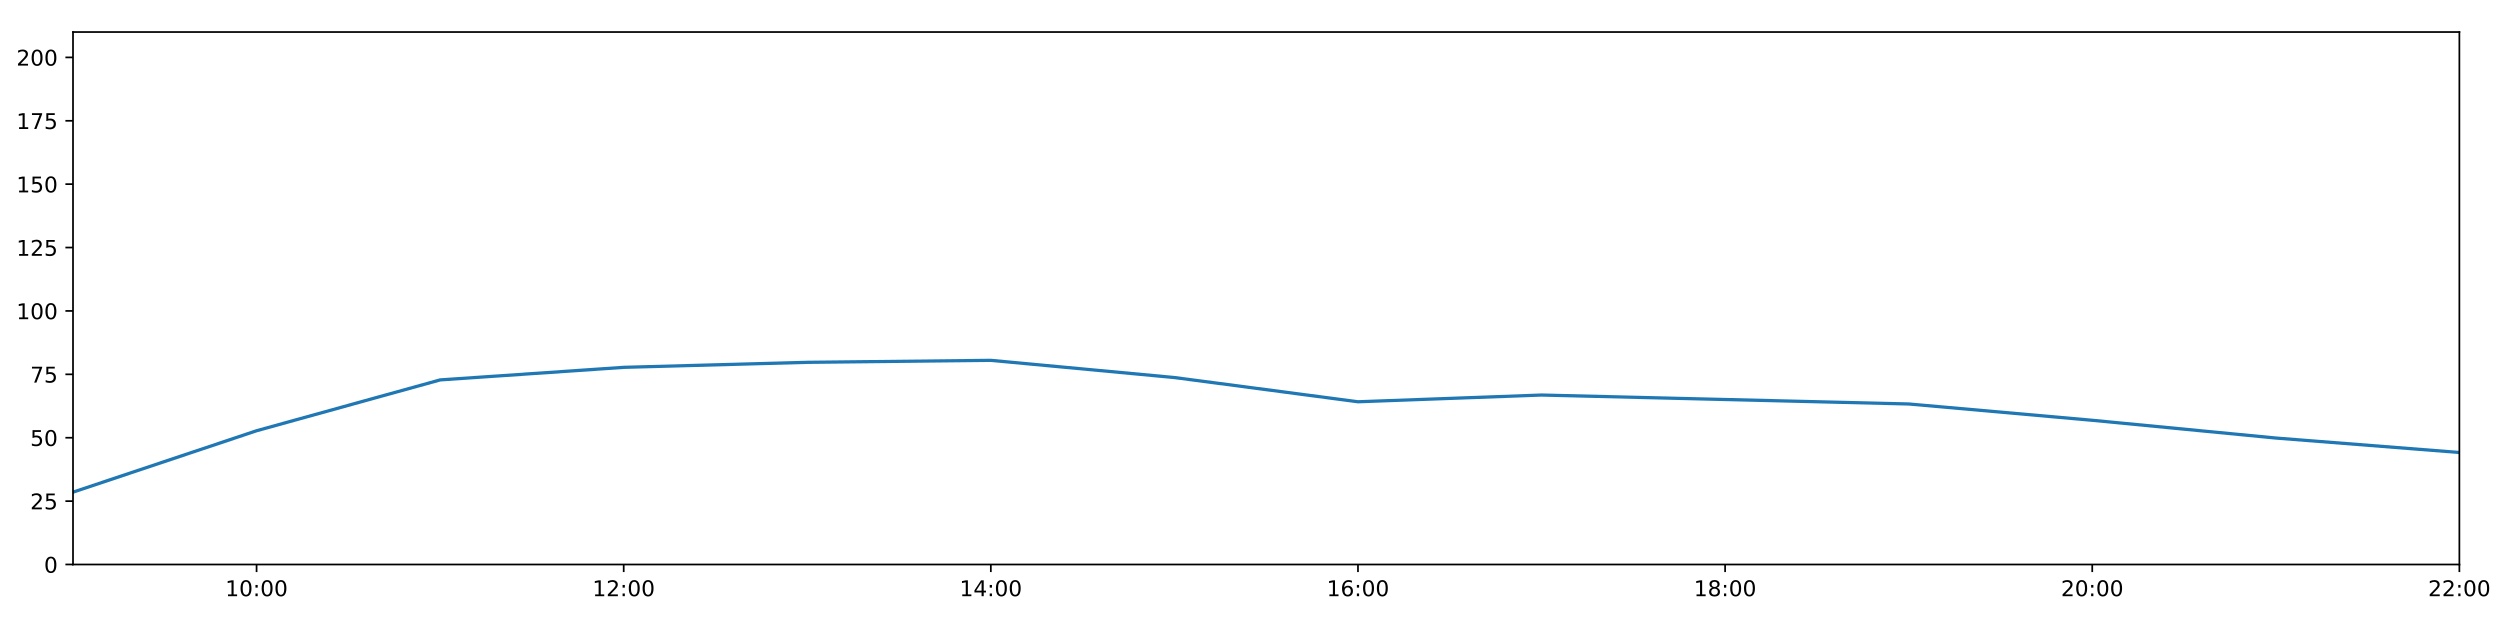
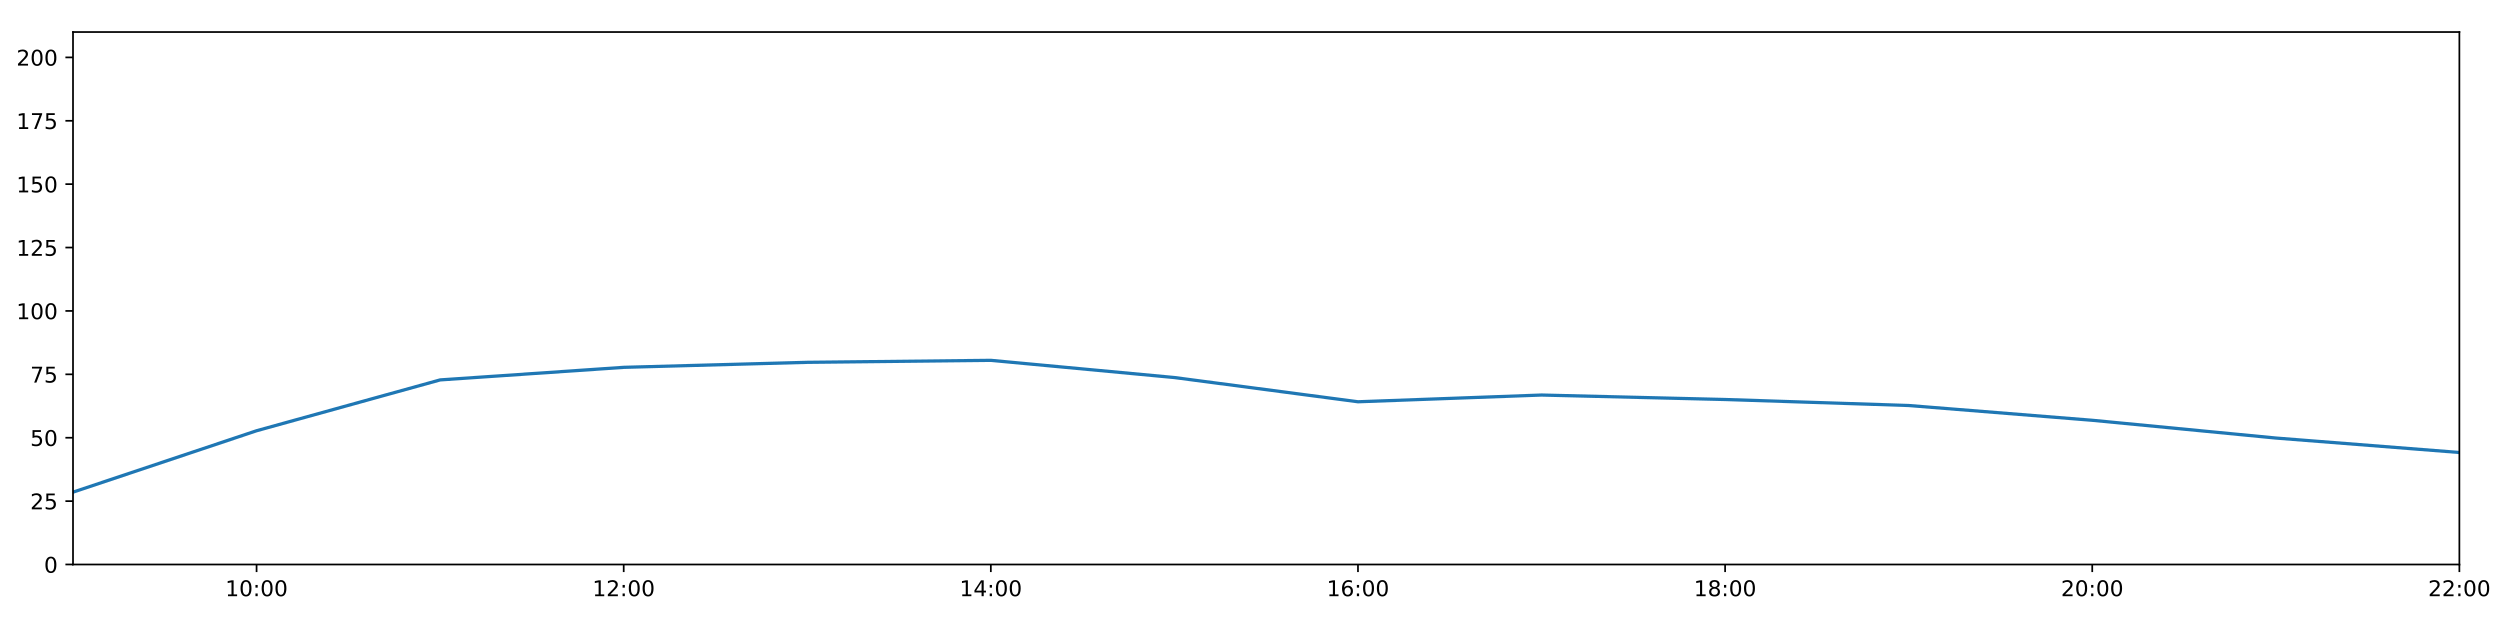
<svg xmlns="http://www.w3.org/2000/svg" xmlns:xlink="http://www.w3.org/1999/xlink" height="288pt" version="1.1" viewBox="0 0 1152 288" width="1152pt">
  <defs>
    <style type="text/css">
*{stroke-linecap:butt;stroke-linejoin:round;}
  </style>
  </defs>
  <g id="figure_1">
    <g id="patch_1">
      <path d="M 0 288  L 1152 288  L 1152 0  L 0 0  z " style="fill:#ffffff;" />
    </g>
    <g id="axes_1">
      <g id="patch_2">
        <path d="M 33.64 260.12  L 1133.28 260.12  L 1133.28 14.76  L 33.64 14.76  z " style="fill:#ffffff;" />
      </g>
      <g id="matplotlib.axis_1">
        <g id="xtick_1">
          <g id="line2d_1">
            <defs>
-               <path d="M 0 0  L 0 3.5  " id="m051a1446b8" style="stroke:#000000;stroke-width:0.8;" />
-             </defs>
-             <g>
-               <use style="stroke:#000000;stroke-width:0.8;" x="118.228" xlink:href="#m051a1446b8" y="260.12" />
+               <path d="M 0 0  L 0 3.5  " id="mda6f4cb0cc" style="stroke:#000000;stroke-width:0.8;" />
+             </defs>
+             <g>
+               <use style="stroke:#000000;stroke-width:0.8;" x="118.228" xlink:href="#mda6f4cb0cc" y="260.12" />
            </g>
          </g>
          <g id="text_1">
            <defs>
              <path d="M 12.406 8.297  L 28.516 8.297  L 28.516 63.922  L 10.984 60.406  L 10.984 69.391  L 28.422 72.906  L 38.281 72.906  L 38.281 8.297  L 54.391 8.297  L 54.391 0  L 12.406 0  z " id="DejaVuSans-49" />
              <path d="M 31.781 66.406  Q 24.172 66.406 20.328 58.906  Q 16.5 51.422 16.5 36.375  Q 16.5 21.391 20.328 13.891  Q 24.172 6.391 31.781 6.391  Q 39.453 6.391 43.281 13.891  Q 47.125 21.391 47.125 36.375  Q 47.125 51.422 43.281 58.906  Q 39.453 66.406 31.781 66.406  z M 31.781 74.219  Q 44.047 74.219 50.516 64.516  Q 56.984 54.828 56.984 36.375  Q 56.984 17.969 50.516 8.266  Q 44.047 -1.422 31.781 -1.422  Q 19.531 -1.422 13.062 8.266  Q 6.594 17.969 6.594 36.375  Q 6.594 54.828 13.062 64.516  Q 19.531 74.219 31.781 74.219  z " id="DejaVuSans-48" />
              <path d="M 11.719 12.406  L 22.016 12.406  L 22.016 0  L 11.719 0  z M 11.719 51.703  L 22.016 51.703  L 22.016 39.312  L 11.719 39.312  z " id="DejaVuSans-58" />
            </defs>
            <g transform="translate(103.8183 274.7184)scale(0.1 -0.1)">
              <use xlink:href="#DejaVuSans-49" />
              <use x="63.623" xlink:href="#DejaVuSans-48" />
              <use x="127.246" xlink:href="#DejaVuSans-58" />
              <use x="160.938" xlink:href="#DejaVuSans-48" />
              <use x="224.561" xlink:href="#DejaVuSans-48" />
            </g>
          </g>
        </g>
        <g id="xtick_2">
          <g id="line2d_2">
            <g>
-               <use style="stroke:#000000;stroke-width:0.8;" x="287.403" xlink:href="#m051a1446b8" y="260.12" />
+               <use style="stroke:#000000;stroke-width:0.8;" x="287.403" xlink:href="#mda6f4cb0cc" y="260.12" />
            </g>
          </g>
          <g id="text_2">
            <defs>
              <path d="M 19.188 8.297  L 53.609 8.297  L 53.609 0  L 7.328 0  L 7.328 8.297  Q 12.938 14.109 22.625 23.891  Q 32.328 33.688 34.812 36.531  Q 39.547 41.844 41.422 45.531  Q 43.312 49.219 43.312 52.781  Q 43.312 58.594 39.234 62.25  Q 35.156 65.922 28.609 65.922  Q 23.969 65.922 18.812 64.312  Q 13.672 62.703 7.812 59.422  L 7.812 69.391  Q 13.766 71.781 18.938 73  Q 24.125 74.219 28.422 74.219  Q 39.75 74.219 46.484 68.547  Q 53.219 62.891 53.219 53.422  Q 53.219 48.922 51.531 44.891  Q 49.859 40.875 45.406 35.406  Q 44.188 33.984 37.641 27.219  Q 31.109 20.453 19.188 8.297  z " id="DejaVuSans-50" />
            </defs>
            <g transform="translate(272.9937 274.7184)scale(0.1 -0.1)">
              <use xlink:href="#DejaVuSans-49" />
              <use x="63.623" xlink:href="#DejaVuSans-50" />
              <use x="127.246" xlink:href="#DejaVuSans-58" />
              <use x="160.938" xlink:href="#DejaVuSans-48" />
              <use x="224.561" xlink:href="#DejaVuSans-48" />
            </g>
          </g>
        </g>
        <g id="xtick_3">
          <g id="line2d_3">
            <g>
-               <use style="stroke:#000000;stroke-width:0.8;" x="456.578" xlink:href="#m051a1446b8" y="260.12" />
+               <use style="stroke:#000000;stroke-width:0.8;" x="456.578" xlink:href="#mda6f4cb0cc" y="260.12" />
            </g>
          </g>
          <g id="text_3">
            <defs>
              <path d="M 37.797 64.312  L 12.891 25.391  L 37.797 25.391  z M 35.203 72.906  L 47.609 72.906  L 47.609 25.391  L 58.016 25.391  L 58.016 17.188  L 47.609 17.188  L 47.609 0  L 37.797 0  L 37.797 17.188  L 4.891 17.188  L 4.891 26.703  z " id="DejaVuSans-52" />
            </defs>
            <g transform="translate(442.1691 274.7184)scale(0.1 -0.1)">
              <use xlink:href="#DejaVuSans-49" />
              <use x="63.623" xlink:href="#DejaVuSans-52" />
              <use x="127.246" xlink:href="#DejaVuSans-58" />
              <use x="160.938" xlink:href="#DejaVuSans-48" />
              <use x="224.561" xlink:href="#DejaVuSans-48" />
            </g>
          </g>
        </g>
        <g id="xtick_4">
          <g id="line2d_4">
            <g>
-               <use style="stroke:#000000;stroke-width:0.8;" x="625.754" xlink:href="#m051a1446b8" y="260.12" />
+               <use style="stroke:#000000;stroke-width:0.8;" x="625.754" xlink:href="#mda6f4cb0cc" y="260.12" />
            </g>
          </g>
          <g id="text_4">
            <defs>
              <path d="M 33.016 40.375  Q 26.375 40.375 22.484 35.828  Q 18.609 31.297 18.609 23.391  Q 18.609 15.531 22.484 10.953  Q 26.375 6.391 33.016 6.391  Q 39.656 6.391 43.531 10.953  Q 47.406 15.531 47.406 23.391  Q 47.406 31.297 43.531 35.828  Q 39.656 40.375 33.016 40.375  z M 52.594 71.297  L 52.594 62.312  Q 48.875 64.062 45.094 64.984  Q 41.312 65.922 37.594 65.922  Q 27.828 65.922 22.672 59.328  Q 17.531 52.734 16.797 39.406  Q 19.672 43.656 24.016 45.922  Q 28.375 48.188 33.594 48.188  Q 44.578 48.188 50.953 41.516  Q 57.328 34.859 57.328 23.391  Q 57.328 12.156 50.688 5.359  Q 44.047 -1.422 33.016 -1.422  Q 20.359 -1.422 13.672 8.266  Q 6.984 17.969 6.984 36.375  Q 6.984 53.656 15.188 63.938  Q 23.391 74.219 37.203 74.219  Q 40.922 74.219 44.703 73.484  Q 48.484 72.75 52.594 71.297  z " id="DejaVuSans-54" />
            </defs>
            <g transform="translate(611.3445 274.7184)scale(0.1 -0.1)">
              <use xlink:href="#DejaVuSans-49" />
              <use x="63.623" xlink:href="#DejaVuSans-54" />
              <use x="127.246" xlink:href="#DejaVuSans-58" />
              <use x="160.938" xlink:href="#DejaVuSans-48" />
              <use x="224.561" xlink:href="#DejaVuSans-48" />
            </g>
          </g>
        </g>
        <g id="xtick_5">
          <g id="line2d_5">
            <g>
-               <use style="stroke:#000000;stroke-width:0.8;" x="794.929" xlink:href="#m051a1446b8" y="260.12" />
+               <use style="stroke:#000000;stroke-width:0.8;" x="794.929" xlink:href="#mda6f4cb0cc" y="260.12" />
            </g>
          </g>
          <g id="text_5">
            <defs>
              <path d="M 31.781 34.625  Q 24.75 34.625 20.719 30.859  Q 16.703 27.094 16.703 20.516  Q 16.703 13.922 20.719 10.156  Q 24.75 6.391 31.781 6.391  Q 38.812 6.391 42.859 10.172  Q 46.922 13.969 46.922 20.516  Q 46.922 27.094 42.891 30.859  Q 38.875 34.625 31.781 34.625  z M 21.922 38.812  Q 15.578 40.375 12.031 44.719  Q 8.5 49.078 8.5 55.328  Q 8.5 64.062 14.719 69.141  Q 20.953 74.219 31.781 74.219  Q 42.672 74.219 48.875 69.141  Q 55.078 64.062 55.078 55.328  Q 55.078 49.078 51.531 44.719  Q 48 40.375 41.703 38.812  Q 48.828 37.156 52.797 32.312  Q 56.781 27.484 56.781 20.516  Q 56.781 9.906 50.312 4.234  Q 43.844 -1.422 31.781 -1.422  Q 19.734 -1.422 13.25 4.234  Q 6.781 9.906 6.781 20.516  Q 6.781 27.484 10.781 32.312  Q 14.797 37.156 21.922 38.812  z M 18.312 54.391  Q 18.312 48.734 21.844 45.562  Q 25.391 42.391 31.781 42.391  Q 38.141 42.391 41.719 45.562  Q 45.312 48.734 45.312 54.391  Q 45.312 60.062 41.719 63.234  Q 38.141 66.406 31.781 66.406  Q 25.391 66.406 21.844 63.234  Q 18.312 60.062 18.312 54.391  z " id="DejaVuSans-56" />
            </defs>
            <g transform="translate(780.5199 274.7184)scale(0.1 -0.1)">
              <use xlink:href="#DejaVuSans-49" />
              <use x="63.623" xlink:href="#DejaVuSans-56" />
              <use x="127.246" xlink:href="#DejaVuSans-58" />
              <use x="160.938" xlink:href="#DejaVuSans-48" />
              <use x="224.561" xlink:href="#DejaVuSans-48" />
            </g>
          </g>
        </g>
        <g id="xtick_6">
          <g id="line2d_6">
            <g>
-               <use style="stroke:#000000;stroke-width:0.8;" x="964.105" xlink:href="#m051a1446b8" y="260.12" />
+               <use style="stroke:#000000;stroke-width:0.8;" x="964.105" xlink:href="#mda6f4cb0cc" y="260.12" />
            </g>
          </g>
          <g id="text_6">
            <g transform="translate(949.6952 274.7184)scale(0.1 -0.1)">
              <use xlink:href="#DejaVuSans-50" />
              <use x="63.623" xlink:href="#DejaVuSans-48" />
              <use x="127.246" xlink:href="#DejaVuSans-58" />
              <use x="160.938" xlink:href="#DejaVuSans-48" />
              <use x="224.561" xlink:href="#DejaVuSans-48" />
            </g>
          </g>
        </g>
        <g id="xtick_7">
          <g id="line2d_7">
            <g>
-               <use style="stroke:#000000;stroke-width:0.8;" x="1133.28" xlink:href="#m051a1446b8" y="260.12" />
+               <use style="stroke:#000000;stroke-width:0.8;" x="1133.28" xlink:href="#mda6f4cb0cc" y="260.12" />
            </g>
          </g>
          <g id="text_7">
            <g transform="translate(1118.871 274.7184)scale(0.1 -0.1)">
              <use xlink:href="#DejaVuSans-50" />
              <use x="63.623" xlink:href="#DejaVuSans-50" />
              <use x="127.246" xlink:href="#DejaVuSans-58" />
              <use x="160.938" xlink:href="#DejaVuSans-48" />
              <use x="224.561" xlink:href="#DejaVuSans-48" />
            </g>
          </g>
        </g>
      </g>
      <g id="matplotlib.axis_2">
        <g id="ytick_1">
          <g id="line2d_8">
            <defs>
-               <path d="M 0 0  L -3.5 0  " id="mabb7b18ed8" style="stroke:#000000;stroke-width:0.8;" />
-             </defs>
-             <g>
-               <use style="stroke:#000000;stroke-width:0.8;" x="33.64" xlink:href="#mabb7b18ed8" y="260.12" />
+               <path d="M 0 0  L -3.5 0  " id="m1234333e36" style="stroke:#000000;stroke-width:0.8;" />
+             </defs>
+             <g>
+               <use style="stroke:#000000;stroke-width:0.8;" x="33.64" xlink:href="#m1234333e36" y="260.12" />
            </g>
          </g>
          <g id="text_8">
            <g transform="translate(20.2775 263.9192)scale(0.1 -0.1)">
              <use xlink:href="#DejaVuSans-48" />
            </g>
          </g>
        </g>
        <g id="ytick_2">
          <g id="line2d_9">
            <g>
-               <use style="stroke:#000000;stroke-width:0.8;" x="33.64" xlink:href="#mabb7b18ed8" y="230.91" />
+               <use style="stroke:#000000;stroke-width:0.8;" x="33.64" xlink:href="#m1234333e36" y="230.91" />
            </g>
          </g>
          <g id="text_9">
            <defs>
              <path d="M 10.797 72.906  L 49.516 72.906  L 49.516 64.594  L 19.828 64.594  L 19.828 46.734  Q 21.969 47.469 24.109 47.828  Q 26.266 48.188 28.422 48.188  Q 40.625 48.188 47.75 41.5  Q 54.891 34.812 54.891 23.391  Q 54.891 11.625 47.562 5.094  Q 40.234 -1.422 26.906 -1.422  Q 22.312 -1.422 17.547 -0.641  Q 12.797 0.141 7.719 1.703  L 7.719 11.625  Q 12.109 9.234 16.797 8.062  Q 21.484 6.891 26.703 6.891  Q 35.156 6.891 40.078 11.328  Q 45.016 15.766 45.016 23.391  Q 45.016 31 40.078 35.438  Q 35.156 39.891 26.703 39.891  Q 22.75 39.891 18.812 39.016  Q 14.891 38.141 10.797 36.281  z " id="DejaVuSans-53" />
            </defs>
            <g transform="translate(13.915 234.7097)scale(0.1 -0.1)">
              <use xlink:href="#DejaVuSans-50" />
              <use x="63.623" xlink:href="#DejaVuSans-53" />
            </g>
          </g>
        </g>
        <g id="ytick_3">
          <g id="line2d_10">
            <g>
-               <use style="stroke:#000000;stroke-width:0.8;" x="33.64" xlink:href="#mabb7b18ed8" y="201.701" />
+               <use style="stroke:#000000;stroke-width:0.8;" x="33.64" xlink:href="#m1234333e36" y="201.701" />
            </g>
          </g>
          <g id="text_10">
            <g transform="translate(13.915 205.5002)scale(0.1 -0.1)">
              <use xlink:href="#DejaVuSans-53" />
              <use x="63.623" xlink:href="#DejaVuSans-48" />
            </g>
          </g>
        </g>
        <g id="ytick_4">
          <g id="line2d_11">
            <g>
-               <use style="stroke:#000000;stroke-width:0.8;" x="33.64" xlink:href="#mabb7b18ed8" y="172.491" />
+               <use style="stroke:#000000;stroke-width:0.8;" x="33.64" xlink:href="#m1234333e36" y="172.491" />
            </g>
          </g>
          <g id="text_11">
            <defs>
              <path d="M 8.203 72.906  L 55.078 72.906  L 55.078 68.703  L 28.609 0  L 18.312 0  L 43.219 64.594  L 8.203 64.594  z " id="DejaVuSans-55" />
            </defs>
            <g transform="translate(13.915 176.2906)scale(0.1 -0.1)">
              <use xlink:href="#DejaVuSans-55" />
              <use x="63.623" xlink:href="#DejaVuSans-53" />
            </g>
          </g>
        </g>
        <g id="ytick_5">
          <g id="line2d_12">
            <g>
-               <use style="stroke:#000000;stroke-width:0.8;" x="33.64" xlink:href="#mabb7b18ed8" y="143.282" />
+               <use style="stroke:#000000;stroke-width:0.8;" x="33.64" xlink:href="#m1234333e36" y="143.282" />
            </g>
          </g>
          <g id="text_12">
            <g transform="translate(7.5525 147.0811)scale(0.1 -0.1)">
              <use xlink:href="#DejaVuSans-49" />
              <use x="63.623" xlink:href="#DejaVuSans-48" />
              <use x="127.246" xlink:href="#DejaVuSans-48" />
            </g>
          </g>
        </g>
        <g id="ytick_6">
          <g id="line2d_13">
            <g>
-               <use style="stroke:#000000;stroke-width:0.8;" x="33.64" xlink:href="#mabb7b18ed8" y="114.072" />
+               <use style="stroke:#000000;stroke-width:0.8;" x="33.64" xlink:href="#m1234333e36" y="114.072" />
            </g>
          </g>
          <g id="text_13">
            <g transform="translate(7.5525 117.8716)scale(0.1 -0.1)">
              <use xlink:href="#DejaVuSans-49" />
              <use x="63.623" xlink:href="#DejaVuSans-50" />
              <use x="127.246" xlink:href="#DejaVuSans-53" />
            </g>
          </g>
        </g>
        <g id="ytick_7">
          <g id="line2d_14">
            <g>
-               <use style="stroke:#000000;stroke-width:0.8;" x="33.64" xlink:href="#mabb7b18ed8" y="84.863" />
+               <use style="stroke:#000000;stroke-width:0.8;" x="33.64" xlink:href="#m1234333e36" y="84.863" />
            </g>
          </g>
          <g id="text_14">
            <g transform="translate(7.5525 88.66208)scale(0.1 -0.1)">
              <use xlink:href="#DejaVuSans-49" />
              <use x="63.623" xlink:href="#DejaVuSans-53" />
              <use x="127.246" xlink:href="#DejaVuSans-48" />
            </g>
          </g>
        </g>
        <g id="ytick_8">
          <g id="line2d_15">
            <g>
-               <use style="stroke:#000000;stroke-width:0.8;" x="33.64" xlink:href="#mabb7b18ed8" y="55.653" />
+               <use style="stroke:#000000;stroke-width:0.8;" x="33.64" xlink:href="#m1234333e36" y="55.653" />
            </g>
          </g>
          <g id="text_15">
            <g transform="translate(7.5525 59.45255)scale(0.1 -0.1)">
              <use xlink:href="#DejaVuSans-49" />
              <use x="63.623" xlink:href="#DejaVuSans-55" />
              <use x="127.246" xlink:href="#DejaVuSans-53" />
            </g>
          </g>
        </g>
        <g id="ytick_9">
          <g id="line2d_16">
            <g>
-               <use style="stroke:#000000;stroke-width:0.8;" x="33.64" xlink:href="#mabb7b18ed8" y="26.444" />
+               <use style="stroke:#000000;stroke-width:0.8;" x="33.64" xlink:href="#m1234333e36" y="26.444" />
            </g>
          </g>
          <g id="text_16">
            <g transform="translate(7.5525 30.24303)scale(0.1 -0.1)">
              <use xlink:href="#DejaVuSans-50" />
              <use x="63.623" xlink:href="#DejaVuSans-48" />
              <use x="127.246" xlink:href="#DejaVuSans-48" />
            </g>
          </g>
        </g>
      </g>
      <g id="line2d_17">
-         <path clip-path="url(#p4551727bac)" d="M 33.64 226.782  L 118.228 198.488  L 202.815 175.062  L 287.403 169.268  L 371.991 166.961  L 456.578 166.045  L 541.166 173.971  L 625.754 185.135  L 710.342 182.033  L 794.929 184.092  L 879.517 186.152  L 964.105 193.668  L 1048.692 201.847  L 1133.28 208.508  " style="fill:none;stroke:#1f77b4;stroke-linecap:square;stroke-width:1.5;" />
+         <path clip-path="url(#pe9b6a3fb6e)" d="M 33.64 226.782  L 118.228 198.488  L 202.815 175.062  L 287.403 169.268  L 371.991 166.961  L 456.578 166.045  L 541.166 173.971  L 625.754 185.135  L 710.342 182.033  L 794.929 184.092  L 879.517 186.858  L 964.105 193.668  L 1048.692 201.847  L 1133.28 208.508  " style="fill:none;stroke:#1f77b4;stroke-linecap:square;stroke-width:1.5;" />
      </g>
      <g id="patch_3">
        <path d="M 33.64 260.12  L 33.64 14.76  " style="fill:none;stroke:#000000;stroke-linecap:square;stroke-linejoin:miter;stroke-width:0.8;" />
      </g>
      <g id="patch_4">
        <path d="M 1133.28 260.12  L 1133.28 14.76  " style="fill:none;stroke:#000000;stroke-linecap:square;stroke-linejoin:miter;stroke-width:0.8;" />
      </g>
      <g id="patch_5">
        <path d="M 33.64 260.12  L 1133.28 260.12  " style="fill:none;stroke:#000000;stroke-linecap:square;stroke-linejoin:miter;stroke-width:0.8;" />
      </g>
      <g id="patch_6">
        <path d="M 33.64 14.76  L 1133.28 14.76  " style="fill:none;stroke:#000000;stroke-linecap:square;stroke-linejoin:miter;stroke-width:0.8;" />
      </g>
    </g>
  </g>
  <defs>
-     <clipPath id="p4551727bac">
+     <clipPath id="pe9b6a3fb6e">
      <rect height="245.36" width="1099.64" x="33.64" y="14.76" />
    </clipPath>
  </defs>
</svg>
